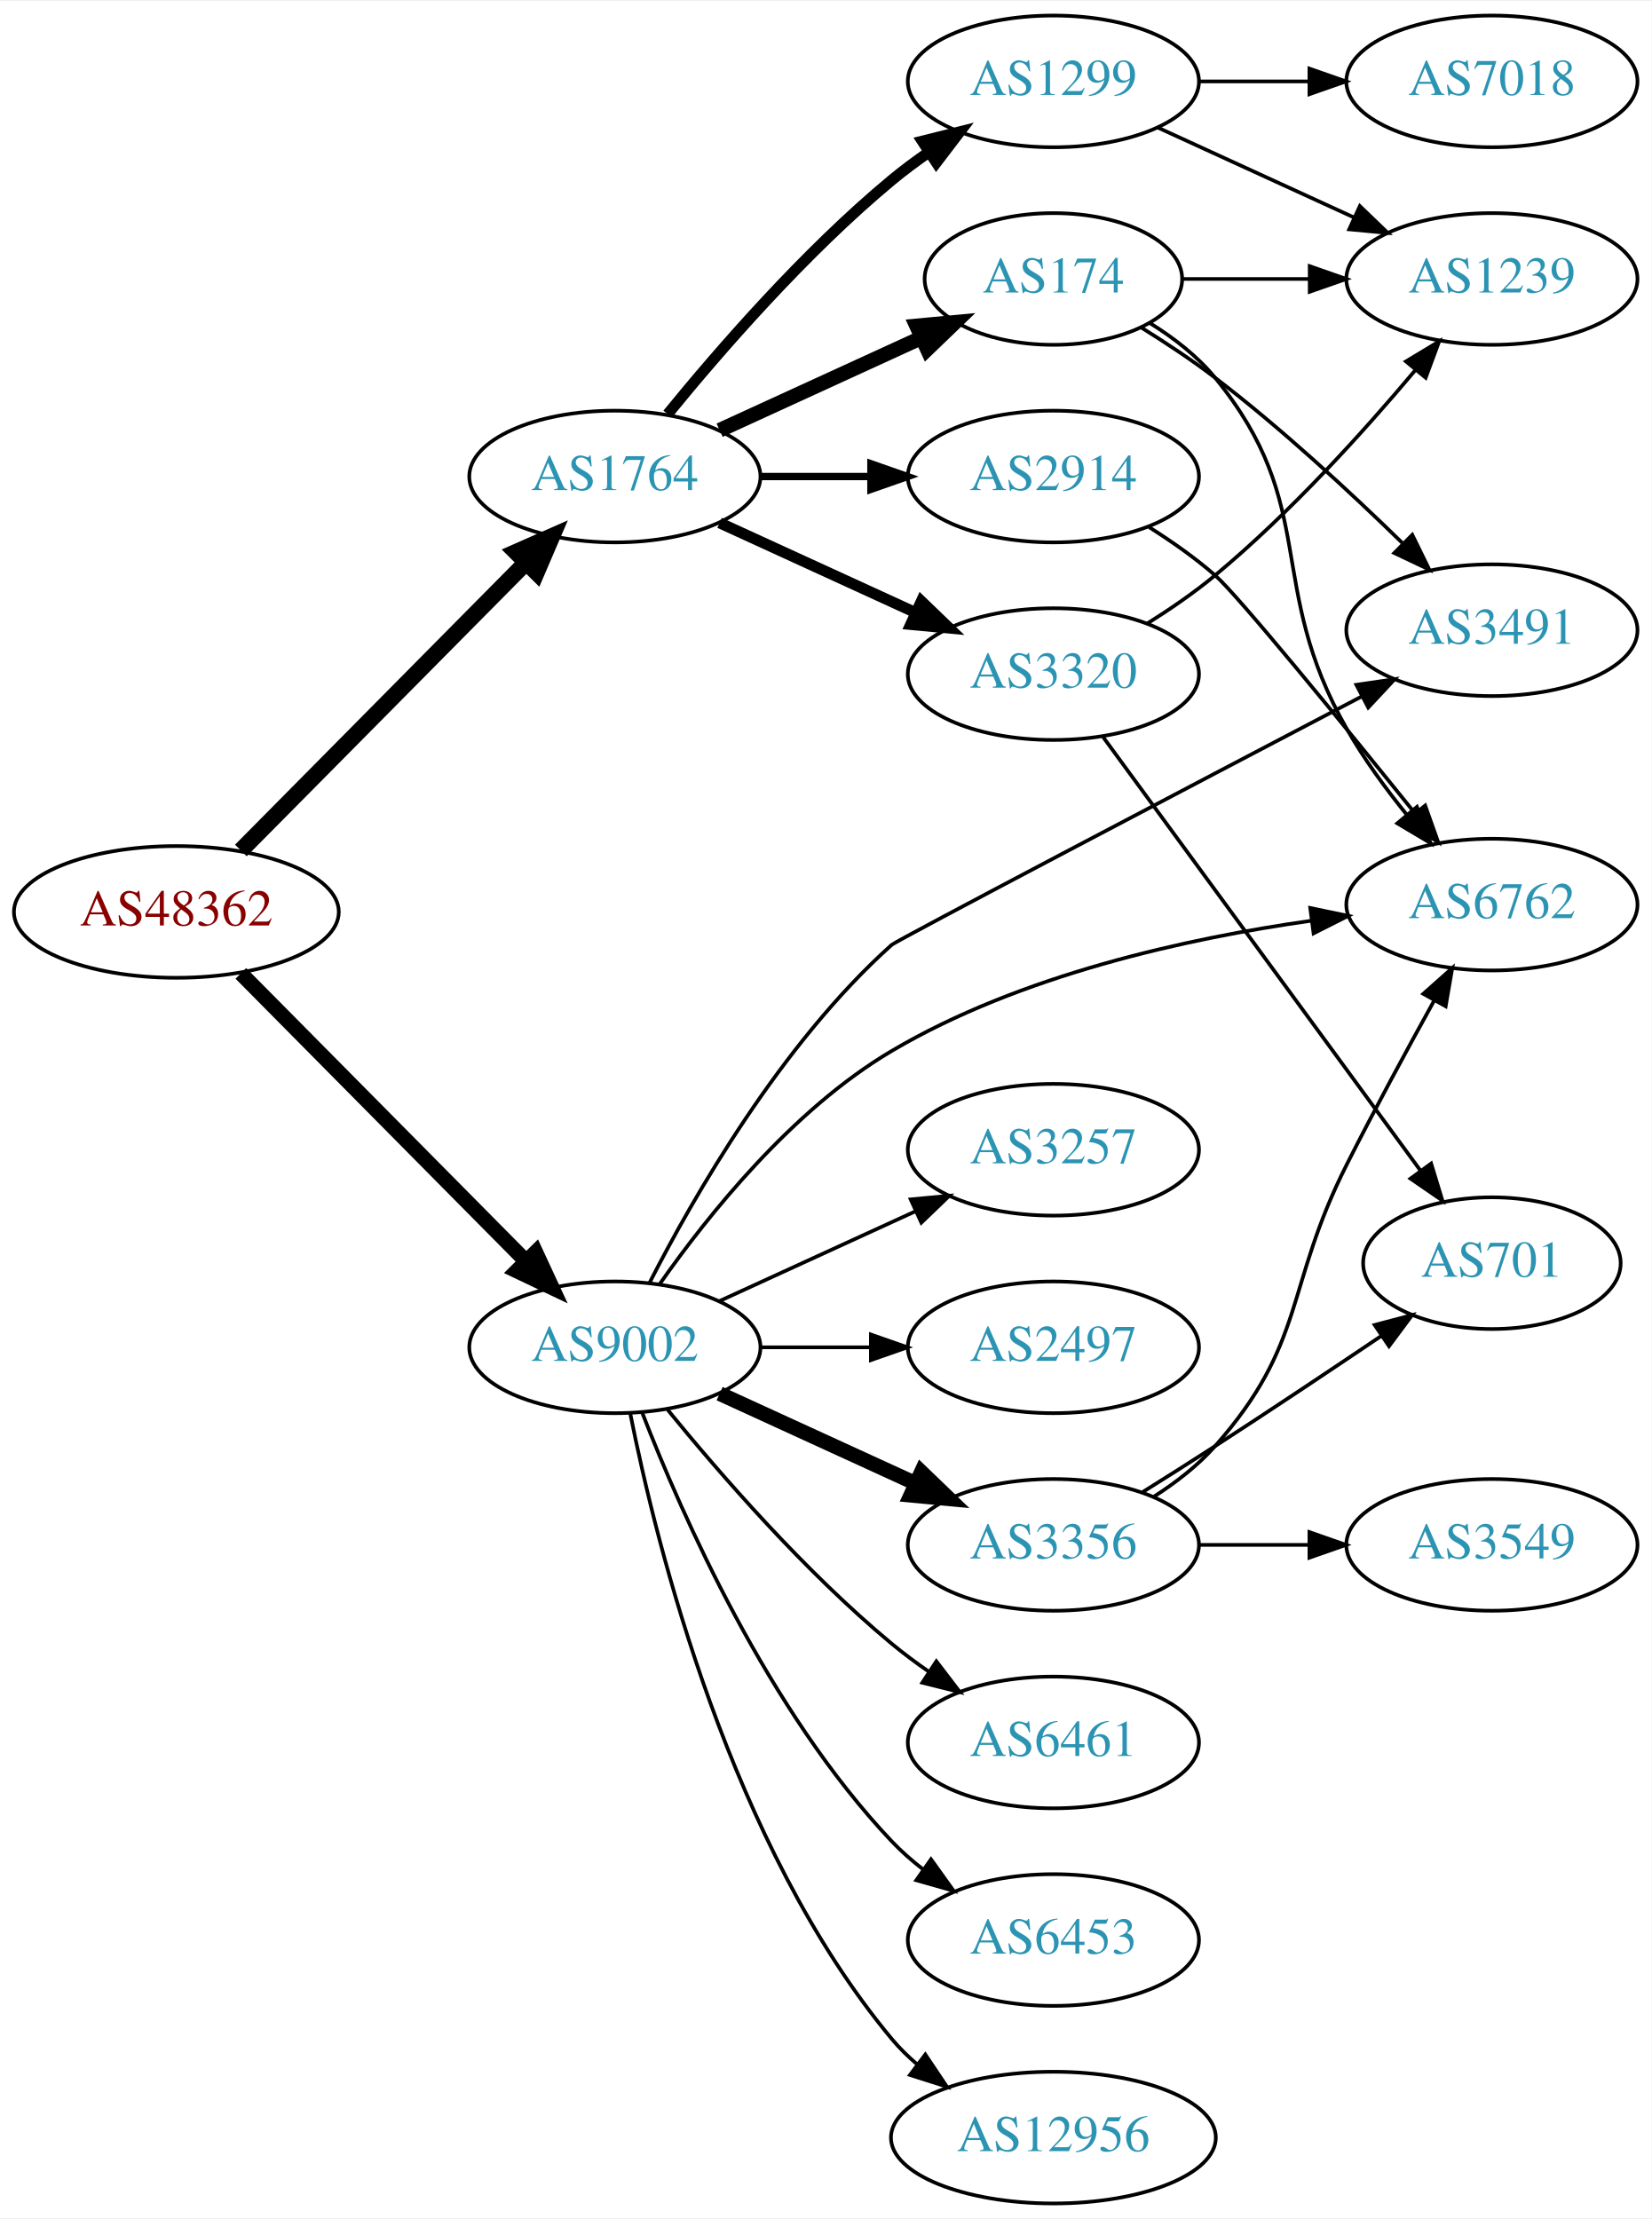
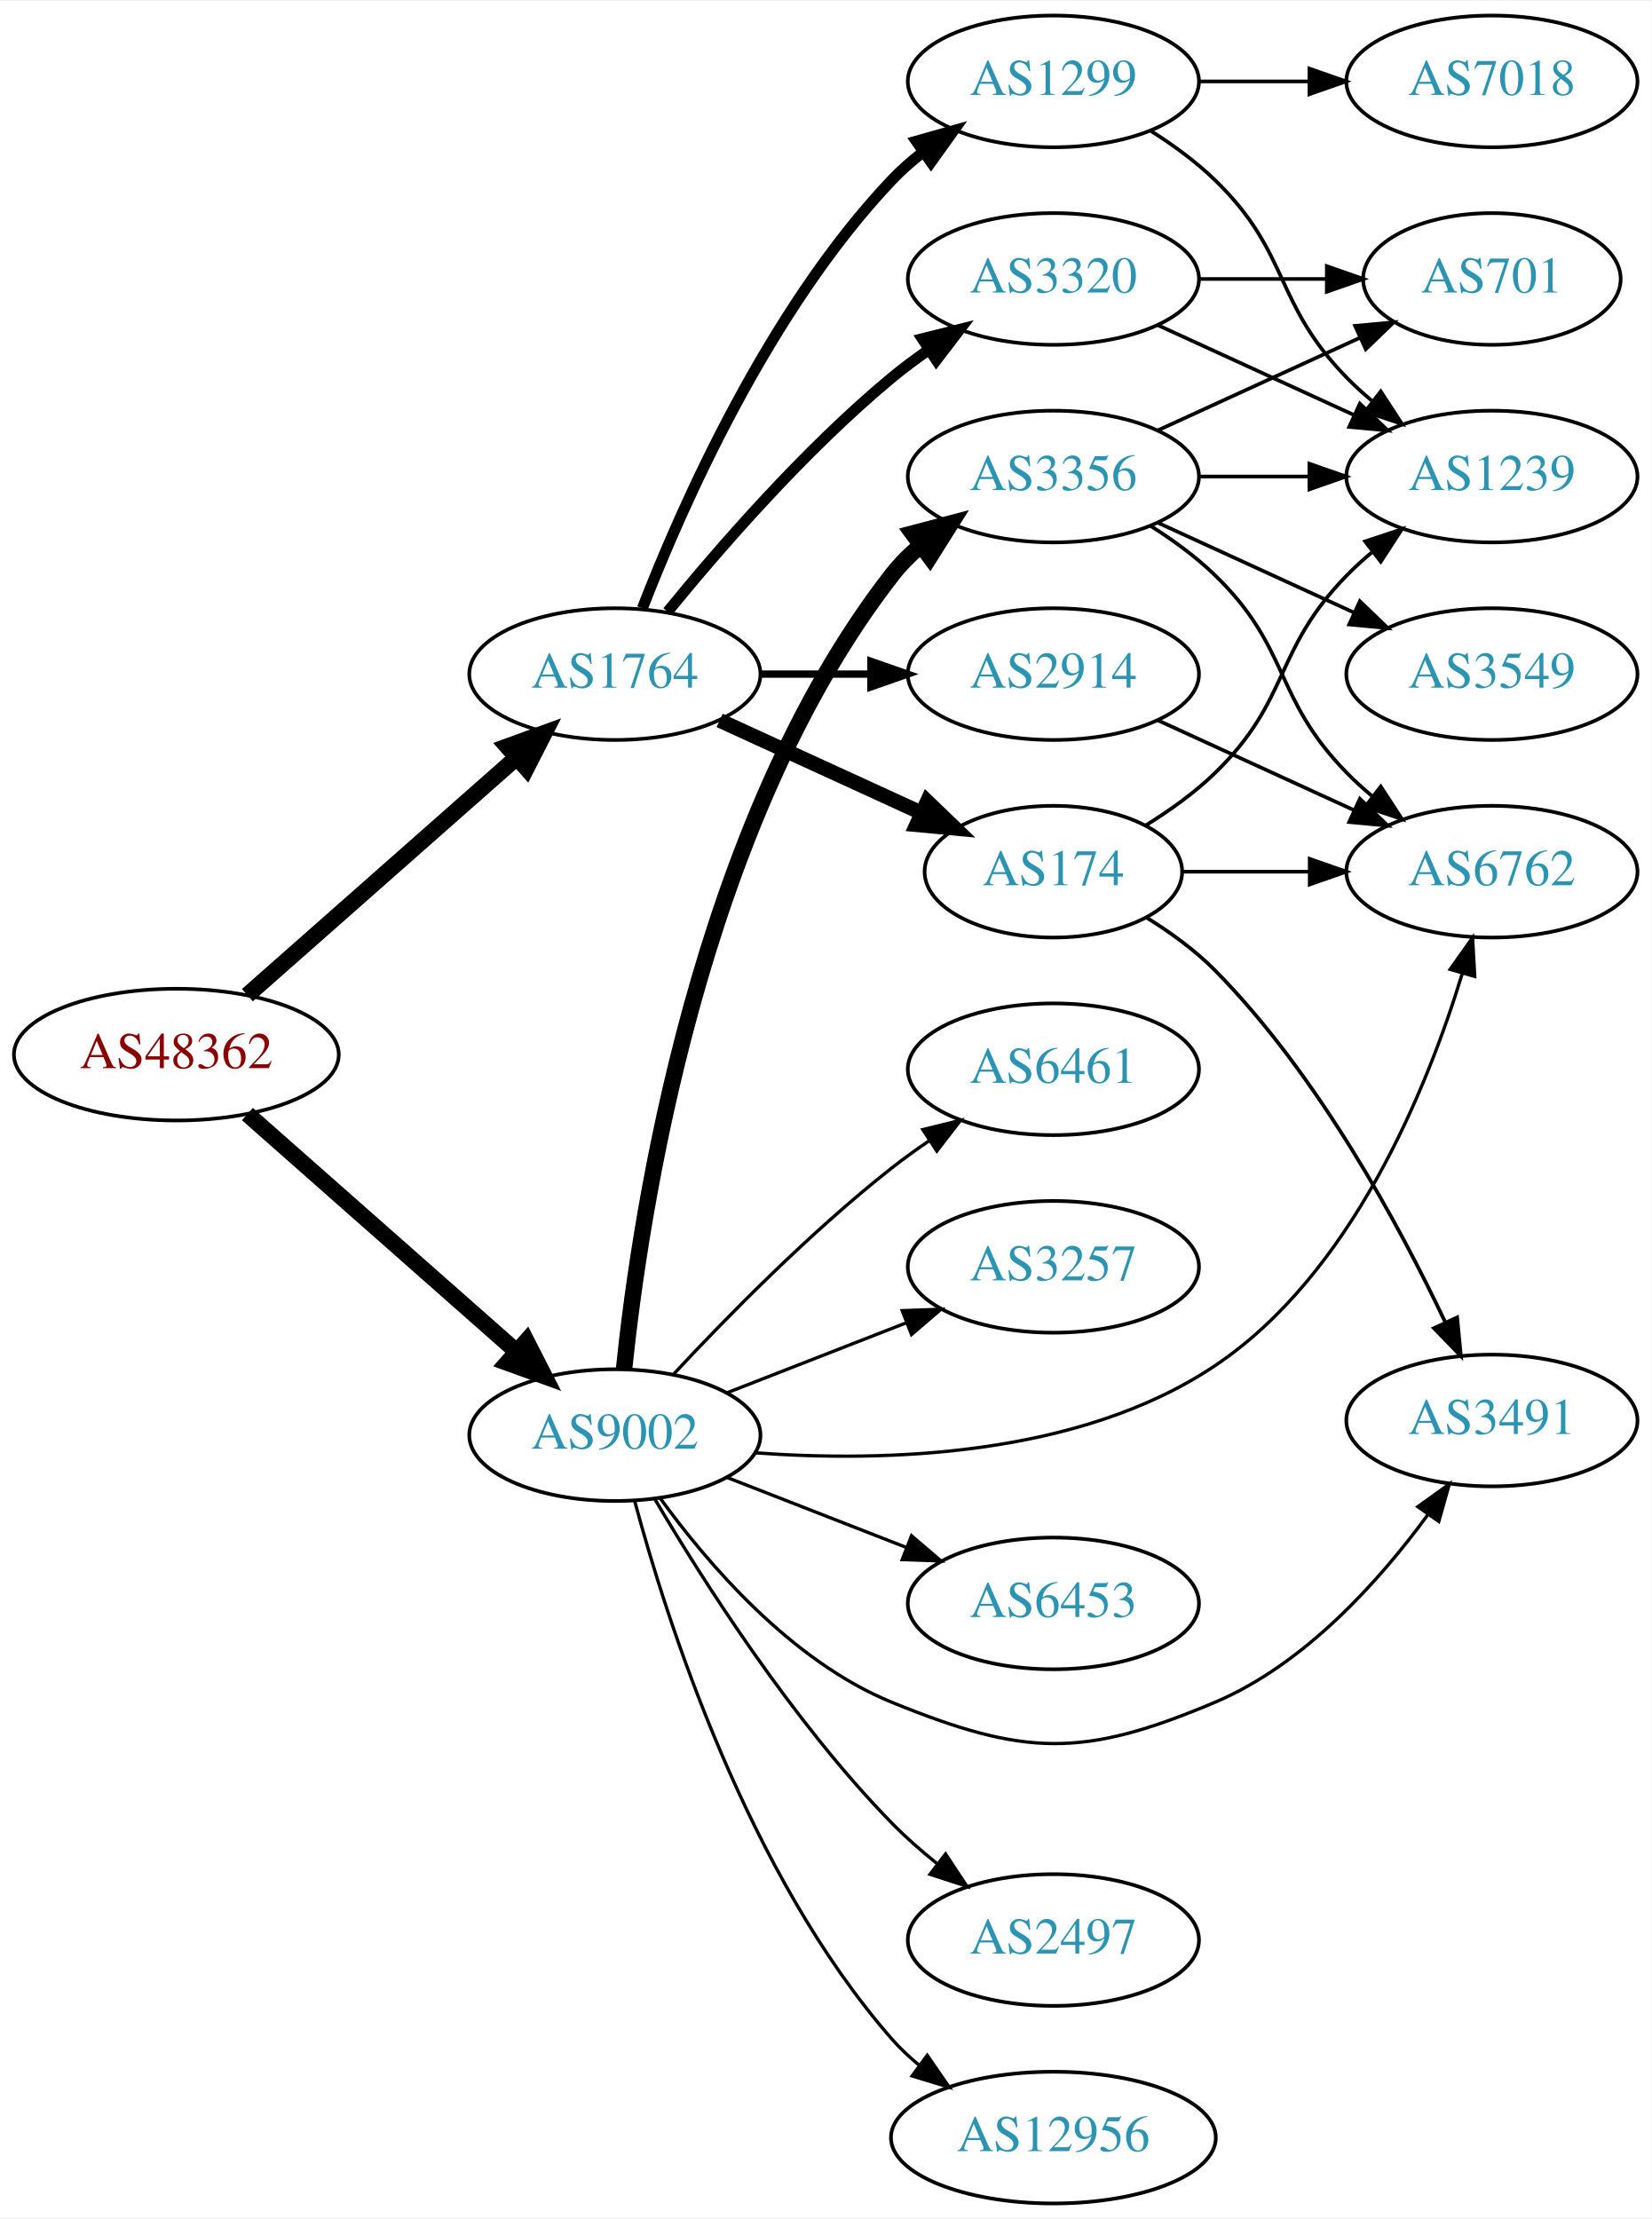
<svg xmlns="http://www.w3.org/2000/svg" xmlns:xlink="http://www.w3.org/1999/xlink" width="451pt" height="606pt" viewBox="0.00 0.00 451.37 606.00">
  <g id="graph0" class="graph" transform="scale(1 1) rotate(0) translate(4 602)">
    <polygon fill="white" stroke="none" points="-4,4 -4,-602 447.37,-602 447.37,4 -4,4" />
    <g id="node1" class="node">
      <g id="a_node1">
        <a xlink:href="/asn/48362" xlink:title="AS48362 ~ Stadtwerke Feldkirch [AT]">
-           <ellipse fill="#ffffff" stroke="black" cx="44.196" cy="-353" rx="44.393" ry="18" />
-           <text text-anchor="middle" x="44.196" y="-349.3" font-family="Times,serif" font-size="14.00" fill="#880000">AS48362</text>
+           <ellipse fill="#ffffff" stroke="black" cx="44.196" cy="-314" rx="44.393" ry="18" />
+           <text text-anchor="middle" x="44.196" y="-310.3" font-family="Times,serif" font-size="14.00" fill="#880000">AS48362</text>
        </a>
      </g>
    </g>
    <g id="node2" class="node">
      <g id="a_node2">
        <a xlink:href="/asn/1764" xlink:title="AS1764 ~ NEXTLAYER-AS [AT]">
-           <ellipse fill="#ffffff" stroke="black" cx="164.039" cy="-472" rx="39.794" ry="18" />
-           <text text-anchor="middle" x="164.039" y="-468.3" font-family="Times,serif" font-size="14.00" fill="#2c94b3">AS1764</text>
+           <ellipse fill="#ffffff" stroke="black" cx="164.039" cy="-418" rx="39.794" ry="18" />
+           <text text-anchor="middle" x="164.039" y="-414.3" font-family="Times,serif" font-size="14.00" fill="#2c94b3">AS1764</text>
        </a>
      </g>
    </g>
    <g id="edge1" class="edge">
-       <path fill="none" stroke="black" stroke-width="4.5" d="M61.83,-369.797C82.122,-390.289 116.558,-425.062 139.547,-448.278" />
-       <polygon fill="black" stroke="black" stroke-width="4.5" points="137.033,-451.335 146.867,-455.67 142.629,-445.794 137.033,-451.335" />
+       <path fill="none" stroke="black" stroke-width="4.5" d="M63.609,-330.25C83.326,-347.651 114.773,-375.404 137.016,-395.034" />
+       <polygon fill="black" stroke="black" stroke-width="4.5" points="134.652,-398.199 144.755,-401.864 139.863,-392.295 134.652,-398.199" />
    </g>
    <g id="node3" class="node">
      <g id="a_node3">
        <a xlink:href="/asn/9002" xlink:title="AS9002 ~ RETN Limited [EU]">
-           <ellipse fill="#ffffff" stroke="black" cx="164.039" cy="-234" rx="39.794" ry="18" />
-           <text text-anchor="middle" x="164.039" y="-230.3" font-family="Times,serif" font-size="14.00" fill="#2c94b3">AS9002</text>
+           <ellipse fill="#ffffff" stroke="black" cx="164.039" cy="-210" rx="39.794" ry="18" />
+           <text text-anchor="middle" x="164.039" y="-206.3" font-family="Times,serif" font-size="14.00" fill="#2c94b3">AS9002</text>
        </a>
      </g>
    </g>
    <g id="edge2" class="edge">
-       <path fill="none" stroke="black" stroke-width="4.125" d="M61.83,-336.203C82.122,-315.711 116.558,-280.938 139.547,-257.722" />
-       <polygon fill="black" stroke="black" stroke-width="4.125" points="142.396,-259.975 146.867,-250.33 137.266,-254.896 142.396,-259.975" />
+       <path fill="none" stroke="black" stroke-width="4.5" d="M63.609,-297.75C83.326,-280.349 114.773,-252.596 137.016,-232.966" />
+       <polygon fill="black" stroke="black" stroke-width="4.5" points="139.863,-235.705 144.755,-226.136 134.652,-229.801 139.863,-235.705" />
    </g>
    <g id="node4" class="node">
      <g id="a_node4">
        <a xlink:href="/asn/174" xlink:title="AS174 ~ Cogent Communications [US]">
-           <ellipse fill="#ffffff" stroke="black" cx="283.881" cy="-526" rx="35.194" ry="18" />
-           <text text-anchor="middle" x="283.881" y="-522.3" font-family="Times,serif" font-size="14.00" fill="#2c94b3">AS174</text>
+           <ellipse fill="#ffffff" stroke="black" cx="283.881" cy="-364" rx="35.194" ry="18" />
+           <text text-anchor="middle" x="283.881" y="-360.3" font-family="Times,serif" font-size="14.00" fill="#2c94b3">AS174</text>
        </a>
      </g>
    </g>
    <g id="edge3" class="edge">
-       <path fill="none" stroke="black" stroke-width="4" d="M192.667,-484.661C209.084,-492.183 230.065,-501.798 247.662,-509.861" />
-       <polygon fill="black" stroke="black" stroke-width="4" points="246.49,-513.174 257.04,-514.158 249.407,-506.811 246.49,-513.174" />
+       <path fill="none" stroke="black" stroke-width="4" d="M192.667,-405.339C209.084,-397.817 230.065,-388.202 247.662,-380.139" />
+       <polygon fill="black" stroke="black" stroke-width="4" points="249.407,-383.189 257.04,-375.842 246.49,-376.826 249.407,-383.189" />
    </g>
    <g id="node5" class="node">
      <g id="a_node5">
+         <a xlink:href="/asn/2914" xlink:title="AS2914 ~ NTT America, Inc. [US]">
+           <ellipse fill="#ffffff" stroke="black" cx="283.881" cy="-418" rx="39.794" ry="18" />
+           <text text-anchor="middle" x="283.881" y="-414.3" font-family="Times,serif" font-size="14.00" fill="#2c94b3">AS2914</text>
+         </a>
+       </g>
+     </g>
+     <g id="edge4" class="edge">
+       <path fill="none" stroke="black" stroke-width="2" d="M203.951,-418C213.505,-418 223.854,-418 233.817,-418" />
+       <polygon fill="black" stroke="black" stroke-width="2" points="234.009,-421.5 244.009,-418 234.009,-414.5 234.009,-421.5" />
+     </g>
+     <g id="node6" class="node">
+       <g id="a_node6">
        <a xlink:href="/asn/1299" xlink:title="AS1299 ~ Telia Carrier [EU]">
          <ellipse fill="#ffffff" stroke="black" cx="283.881" cy="-580" rx="39.794" ry="18" />
          <text text-anchor="middle" x="283.881" y="-576.3" font-family="Times,serif" font-size="14.00" fill="#2c94b3">AS1299</text>
        </a>
      </g>
    </g>
-     <g id="edge4" class="edge">
-       <path fill="none" stroke="black" stroke-width="3" d="M178.458,-489.065C192.572,-506.375 215.987,-533.345 239.685,-553 242.901,-555.668 246.402,-558.27 249.972,-560.741" />
-       <polygon fill="black" stroke="black" stroke-width="3" points="248.05,-563.666 258.329,-566.236 251.896,-557.817 248.05,-563.666" />
-     </g>
-     <g id="node6" class="node">
-       <g id="a_node6">
-         <a xlink:href="/asn/2914" xlink:title="AS2914 ~ NTT America, Inc. [US]">
-           <ellipse fill="#ffffff" stroke="black" cx="283.881" cy="-472" rx="39.794" ry="18" />
-           <text text-anchor="middle" x="283.881" y="-468.3" font-family="Times,serif" font-size="14.00" fill="#2c94b3">AS2914</text>
-         </a>
-       </g>
-     </g>
    <g id="edge5" class="edge">
-       <path fill="none" stroke="black" stroke-width="2" d="M203.951,-472C213.505,-472 223.854,-472 233.817,-472" />
-       <polygon fill="black" stroke="black" stroke-width="2" points="234.009,-475.5 244.009,-472 234.009,-468.5 234.009,-475.5" />
+       <path fill="none" stroke="black" stroke-width="3" d="M171.562,-435.994C182.312,-463.728 205.969,-517.429 239.685,-553 242.271,-555.728 245.188,-558.294 248.257,-560.677" />
+       <polygon fill="black" stroke="black" stroke-width="3" points="246.411,-563.658 256.605,-566.543 250.435,-557.93 246.411,-563.658" />
    </g>
    <g id="node7" class="node">
      <g id="a_node7">
        <a xlink:href="/asn/3320" xlink:title="AS3320 ~ DTAG [DE]">
-           <ellipse fill="#ffffff" stroke="black" cx="283.881" cy="-418" rx="39.794" ry="18" />
-           <text text-anchor="middle" x="283.881" y="-414.3" font-family="Times,serif" font-size="14.00" fill="#2c94b3">AS3320</text>
+           <ellipse fill="#ffffff" stroke="black" cx="283.881" cy="-526" rx="39.794" ry="18" />
+           <text text-anchor="middle" x="283.881" y="-522.3" font-family="Times,serif" font-size="14.00" fill="#2c94b3">AS3320</text>
        </a>
      </g>
    </g>
    <g id="edge6" class="edge">
-       <path fill="none" stroke="black" stroke-width="3" d="M192.667,-459.339C208.624,-452.027 228.895,-442.739 246.178,-434.819" />
-       <polygon fill="black" stroke="black" stroke-width="3" points="247.793,-437.929 255.425,-430.581 244.876,-431.565 247.793,-437.929" />
-     </g>
-     <g id="node9" class="node">
-       <g id="a_node9">
+       <path fill="none" stroke="black" stroke-width="3" d="M178.458,-435.065C192.572,-452.375 215.987,-479.345 239.685,-499 242.901,-501.668 246.402,-504.27 249.972,-506.741" />
+       <polygon fill="black" stroke="black" stroke-width="3" points="248.05,-509.666 258.329,-512.236 251.896,-503.817 248.05,-509.666" />
+     </g>
+     <g id="node8" class="node">
+       <g id="a_node8">
        <a xlink:href="/asn/6762" xlink:title="AS6762 ~ TELECOM ITALIA SPARKLE S.p.A. [IT]">
-           <ellipse fill="#ffffff" stroke="black" cx="403.724" cy="-355" rx="39.794" ry="18" />
-           <text text-anchor="middle" x="403.724" y="-351.3" font-family="Times,serif" font-size="14.00" fill="#2c94b3">AS6762</text>
-         </a>
-       </g>
-     </g>
-     <g id="edge17" class="edge">
-       <path fill="none" stroke="black" d="M176.33,-251.347C189.359,-269.945 212.515,-298.956 239.685,-315 274.824,-335.749 320.296,-345.767 354.288,-350.585" />
-       <polygon fill="black" stroke="black" points="354.073,-354.087 364.444,-351.92 354.985,-347.146 354.073,-354.087" />
+           <ellipse fill="#ffffff" stroke="black" cx="403.724" cy="-364" rx="39.794" ry="18" />
+           <text text-anchor="middle" x="403.724" y="-360.3" font-family="Times,serif" font-size="14.00" fill="#2c94b3">AS6762</text>
+         </a>
+       </g>
+     </g>
+     <g id="edge15" class="edge">
+       <path fill="none" stroke="black" stroke-width="0.9" d="M202.321,-205.169C237.682,-202.568 290.804,-203.997 328.077,-229 365.444,-254.066 385.915,-304.376 395.573,-336" />
+       <polygon fill="black" stroke="black" stroke-width="0.9" points="392.308,-337.307 398.443,-345.945 399.033,-335.367 392.308,-337.307" />
    </g>
    <g id="node10" class="node">
      <g id="a_node10">
        <a xlink:href="/asn/3491" xlink:title="AS3491 ~ PCCW Global, Inc. [US]">
-           <ellipse fill="#ffffff" stroke="black" cx="403.724" cy="-430" rx="39.794" ry="18" />
-           <text text-anchor="middle" x="403.724" y="-426.3" font-family="Times,serif" font-size="14.00" fill="#2c94b3">AS3491</text>
+           <ellipse fill="#ffffff" stroke="black" cx="403.724" cy="-214" rx="39.794" ry="18" />
+           <text text-anchor="middle" x="403.724" y="-210.3" font-family="Times,serif" font-size="14.00" fill="#2c94b3">AS3491</text>
        </a>
      </g>
    </g>
    <g id="edge22" class="edge">
-       <path fill="none" stroke="black" d="M173.484,-251.577C185.485,-275.078 209.416,-316.913 239.685,-344 241.023,-345.197 320.669,-387.011 368.131,-411.885" />
-       <polygon fill="black" stroke="black" points="366.679,-415.075 377.162,-416.616 369.928,-408.875 366.679,-415.075" />
+       <path fill="none" stroke="black" stroke-width="0.9" d="M176.366,-192.841C189.265,-175.026 212.158,-148.223 239.685,-137 276.063,-122.169 291.9,-121.685 328.077,-137 352.536,-147.354 372.916,-170.08 386.167,-188.173" />
+       <polygon fill="black" stroke="black" stroke-width="0.9" points="383.477,-190.433 392.086,-196.608 389.207,-186.412 383.477,-190.433" />
    </g>
    <g id="node13" class="node">
      <g id="a_node13">
-         <a xlink:href="/asn/3257" xlink:title="AS3257 ~ GTT [DE]">
-           <ellipse fill="#ffffff" stroke="black" cx="283.881" cy="-288" rx="39.794" ry="18" />
-           <text text-anchor="middle" x="283.881" y="-284.3" font-family="Times,serif" font-size="14.00" fill="#2c94b3">AS3257</text>
-         </a>
-       </g>
-     </g>
-     <g id="edge15" class="edge">
-       <path fill="none" stroke="black" d="M192.667,-246.661C208.624,-253.973 228.895,-263.261 246.178,-271.181" />
-       <polygon fill="black" stroke="black" points="244.876,-274.435 255.425,-275.419 247.793,-268.071 244.876,-274.435" />
+         <a xlink:href="/asn/3356" xlink:title="AS3356 ~ Level 3 Parent, LLC [US]">
+           <ellipse fill="#ffffff" stroke="black" cx="283.881" cy="-472" rx="39.794" ry="18" />
+           <text text-anchor="middle" x="283.881" y="-468.3" font-family="Times,serif" font-size="14.00" fill="#2c94b3">AS3356</text>
+         </a>
+       </g>
+     </g>
+     <g id="edge16" class="edge">
+       <path fill="none" stroke="black" stroke-width="4.5" d="M166.558,-228.151C170.925,-270.391 186.809,-376.85 239.685,-445 241.989,-447.97 244.719,-450.697 247.669,-453.182" />
+       <polygon fill="black" stroke="black" stroke-width="4.5" points="245.462,-456.446 255.854,-459.188 250.121,-450.097 245.462,-456.446" />
    </g>
    <g id="node14" class="node">
      <g id="a_node14">
-         <a xlink:href="/asn/2497" xlink:title="AS2497 ~ Internet Initiative Japan Inc. [JP]">
-           <ellipse fill="#ffffff" stroke="black" cx="283.881" cy="-234" rx="39.794" ry="18" />
-           <text text-anchor="middle" x="283.881" y="-230.3" font-family="Times,serif" font-size="14.00" fill="#2c94b3">AS2497</text>
-         </a>
-       </g>
-     </g>
-     <g id="edge16" class="edge">
-       <path fill="none" stroke="black" d="M203.951,-234C213.505,-234 223.854,-234 233.817,-234" />
-       <polygon fill="black" stroke="black" points="234.009,-237.5 244.009,-234 234.009,-230.5 234.009,-237.5" />
+         <a xlink:href="/asn/6461" xlink:title="AS6461 ~ Zayo Bandwidth [US]">
+           <ellipse fill="#ffffff" stroke="black" cx="283.881" cy="-310" rx="39.794" ry="18" />
+           <text text-anchor="middle" x="283.881" y="-306.3" font-family="Times,serif" font-size="14.00" fill="#2c94b3">AS6461</text>
+         </a>
+       </g>
+     </g>
+     <g id="edge17" class="edge">
+       <path fill="none" stroke="black" stroke-width="0.9" d="M180.136,-226.712C194.601,-242.235 217.458,-265.519 239.685,-283 242.97,-285.583 246.513,-288.133 250.108,-290.573" />
+       <polygon fill="black" stroke="black" stroke-width="0.9" points="248.203,-293.509 258.493,-296.033 252.023,-287.643 248.203,-293.509" />
    </g>
    <g id="node15" class="node">
      <g id="a_node15">
-         <a xlink:href="/asn/3356" xlink:title="AS3356 ~ Level 3 Parent, LLC [US]">
-           <ellipse fill="#ffffff" stroke="black" cx="283.881" cy="-180" rx="39.794" ry="18" />
-           <text text-anchor="middle" x="283.881" y="-176.3" font-family="Times,serif" font-size="14.00" fill="#2c94b3">AS3356</text>
+         <a xlink:href="/asn/3257" xlink:title="AS3257 ~ GTT [DE]">
+           <ellipse fill="#ffffff" stroke="black" cx="283.881" cy="-256" rx="39.794" ry="18" />
+           <text text-anchor="middle" x="283.881" y="-252.3" font-family="Times,serif" font-size="14.00" fill="#2c94b3">AS3257</text>
        </a>
      </g>
    </g>
    <g id="edge18" class="edge">
-       <path fill="none" stroke="black" stroke-width="4" d="M192.667,-221.339C208.624,-214.027 228.895,-204.739 246.178,-196.819" />
-       <polygon fill="black" stroke="black" stroke-width="4" points="247.793,-199.929 255.425,-192.581 244.876,-193.565 247.793,-199.929" />
+       <path fill="none" stroke="black" stroke-width="0.9" d="M194.775,-221.608C209.569,-227.382 227.646,-234.439 243.568,-240.654" />
+       <polygon fill="black" stroke="black" stroke-width="0.9" points="242.566,-244.02 253.154,-244.396 245.111,-237.499 242.566,-244.02" />
    </g>
    <g id="node16" class="node">
      <g id="a_node16">
-         <a xlink:href="/asn/6461" xlink:title="AS6461 ~ Zayo Bandwidth [US]">
-           <ellipse fill="#ffffff" stroke="black" cx="283.881" cy="-126" rx="39.794" ry="18" />
-           <text text-anchor="middle" x="283.881" y="-122.3" font-family="Times,serif" font-size="14.00" fill="#2c94b3">AS6461</text>
+         <a xlink:href="/asn/6453" xlink:title="AS6453 ~ TATA COMMUNICATIONS (AMERICA) INC [US]">
+           <ellipse fill="#ffffff" stroke="black" cx="283.881" cy="-164" rx="39.794" ry="18" />
+           <text text-anchor="middle" x="283.881" y="-160.3" font-family="Times,serif" font-size="14.00" fill="#2c94b3">AS6453</text>
        </a>
      </g>
    </g>
    <g id="edge19" class="edge">
-       <path fill="none" stroke="black" d="M178.458,-216.935C192.572,-199.625 215.987,-172.655 239.685,-153 242.901,-150.332 246.402,-147.73 249.972,-145.259" />
-       <polygon fill="black" stroke="black" points="251.896,-148.183 258.329,-139.764 248.05,-142.334 251.896,-148.183" />
+       <path fill="none" stroke="black" stroke-width="0.9" d="M194.775,-198.392C209.569,-192.618 227.646,-185.561 243.568,-179.346" />
+       <polygon fill="black" stroke="black" stroke-width="0.9" points="245.111,-182.501 253.154,-175.604 242.566,-175.98 245.111,-182.501" />
    </g>
    <g id="node17" class="node">
      <g id="a_node17">
-         <a xlink:href="/asn/6453" xlink:title="AS6453 ~ TATA COMMUNICATIONS (AMERICA) INC [US]">
+         <a xlink:href="/asn/2497" xlink:title="AS2497 ~ Internet Initiative Japan Inc. [JP]">
          <ellipse fill="#ffffff" stroke="black" cx="283.881" cy="-72" rx="39.794" ry="18" />
-           <text text-anchor="middle" x="283.881" y="-68.3" font-family="Times,serif" font-size="14.00" fill="#2c94b3">AS6453</text>
+           <text text-anchor="middle" x="283.881" y="-68.3" font-family="Times,serif" font-size="14.00" fill="#2c94b3">AS2497</text>
        </a>
      </g>
    </g>
    <g id="edge20" class="edge">
-       <path fill="none" stroke="black" d="M171.562,-216.006C182.312,-188.272 205.969,-134.571 239.685,-99 242.271,-96.272 245.188,-93.706 248.257,-91.323" />
-       <polygon fill="black" stroke="black" points="250.435,-94.07 256.605,-85.457 246.411,-88.342 250.435,-94.07" />
+       <path fill="none" stroke="black" stroke-width="0.9" d="M174.913,-192.584C187.957,-170.475 212.484,-131.863 239.685,-104 243.42,-100.175 247.646,-96.459 251.956,-92.996" />
+       <polygon fill="black" stroke="black" stroke-width="0.9" points="254.408,-95.527 260.242,-86.683 250.167,-89.959 254.408,-95.527" />
    </g>
    <g id="node18" class="node">
      <g id="a_node18">
        <a xlink:href="/asn/12956" xlink:title="AS12956 ~ TELXIUS [ES]">
          <ellipse fill="#ffffff" stroke="black" cx="283.881" cy="-18" rx="44.393" ry="18" />
          <text text-anchor="middle" x="283.881" y="-14.3" font-family="Times,serif" font-size="14.00" fill="#2c94b3">AS12956</text>
        </a>
      </g>
    </g>
    <g id="edge21" class="edge">
-       <path fill="none" stroke="black" d="M168.237,-215.927C175.401,-179.859 195.675,-97.875 239.685,-45 241.778,-42.485 244.169,-40.133 246.727,-37.949" />
-       <polygon fill="black" stroke="black" points="248.878,-40.711 254.775,-31.909 244.676,-35.113 248.878,-40.711" />
-     </g>
-     <g id="node8" class="node">
-       <g id="a_node8">
+       <path fill="none" stroke="black" stroke-width="0.9" d="M169.455,-191.978C178.175,-159.441 200.259,-90.088 239.685,-45 241.966,-42.391 244.561,-39.948 247.321,-37.682" />
+       <polygon fill="black" stroke="black" stroke-width="0.9" points="249.401,-40.497 255.408,-31.77 245.269,-34.846 249.401,-40.497" />
+     </g>
+     <g id="edge7" class="edge">
+       <path fill="none" stroke="black" d="M319.283,-364C330.107,-364 342.275,-364 353.901,-364" />
+       <polygon fill="black" stroke="black" points="353.932,-367.5 363.932,-364 353.932,-360.5 353.932,-367.5" />
+     </g>
+     <g id="node9" class="node">
+       <g id="a_node9">
        <a xlink:href="/asn/1239" xlink:title="AS1239 ~ Sprint [US]">
-           <ellipse fill="#ffffff" stroke="black" cx="403.724" cy="-526" rx="39.794" ry="18" />
-           <text text-anchor="middle" x="403.724" y="-522.3" font-family="Times,serif" font-size="14.00" fill="#2c94b3">AS1239</text>
-         </a>
-       </g>
-     </g>
-     <g id="edge7" class="edge">
-       <path fill="none" stroke="black" d="M319.283,-526C330.107,-526 342.275,-526 353.901,-526" />
-       <polygon fill="black" stroke="black" points="353.932,-529.5 363.932,-526 353.932,-522.5 353.932,-529.5" />
+           <ellipse fill="#ffffff" stroke="black" cx="403.724" cy="-472" rx="39.794" ry="18" />
+           <text text-anchor="middle" x="403.724" y="-468.3" font-family="Times,serif" font-size="14.00" fill="#2c94b3">AS1239</text>
+         </a>
+       </g>
    </g>
    <g id="edge8" class="edge">
-       <path fill="none" stroke="black" d="M310.359,-513.883C316.808,-509.867 323.263,-504.888 328.077,-499 356.923,-463.725 341.502,-442.583 364.077,-403 368.649,-394.984 374.527,-386.921 380.312,-379.753" />
-       <polygon fill="black" stroke="black" points="383.233,-381.716 386.977,-371.805 377.869,-377.218 383.233,-381.716" />
+       <path fill="none" stroke="black" d="M309.06,-376.617C315.645,-380.694 322.494,-385.578 328.077,-391 348.771,-411.094 343.905,-424.383 364.077,-445 366.17,-447.139 368.453,-449.218 370.83,-451.21" />
+       <polygon fill="black" stroke="black" points="369.074,-454.275 379.13,-457.611 373.349,-448.732 369.074,-454.275" />
    </g>
    <g id="edge9" class="edge">
-       <path fill="none" stroke="black" d="M307.836,-512.76C314.536,-508.604 321.752,-503.832 328.077,-499 346.181,-485.169 365.008,-467.742 379.226,-453.861" />
-       <polygon fill="black" stroke="black" points="381.962,-456.078 386.616,-446.561 377.042,-451.098 381.962,-456.078" />
+       <path fill="none" stroke="black" d="M309.211,-351.534C315.798,-347.461 322.611,-342.539 328.077,-337 356.206,-308.498 378.378,-267.459 391.023,-240.761" />
+       <polygon fill="black" stroke="black" points="394.227,-242.17 395.244,-231.624 387.873,-239.234 394.227,-242.17" />
+     </g>
+     <g id="edge12" class="edge">
+       <path fill="none" stroke="black" d="M312.51,-405.339C328.467,-398.027 348.738,-388.739 366.02,-380.819" />
+       <polygon fill="black" stroke="black" points="367.635,-383.929 375.268,-376.581 364.719,-377.565 367.635,-383.929" />
    </g>
    <g id="edge11" class="edge">
-       <path fill="none" stroke="black" d="M312.51,-567.339C328.467,-560.027 348.738,-550.739 366.02,-542.819" />
-       <polygon fill="black" stroke="black" points="367.635,-545.929 375.268,-538.581 364.719,-539.565 367.635,-545.929" />
+       <path fill="none" stroke="black" d="M310.41,-566.538C316.573,-562.638 322.875,-558.052 328.077,-553 348.771,-532.906 343.905,-519.617 364.077,-499 366.17,-496.861 368.453,-494.782 370.83,-492.79" />
+       <polygon fill="black" stroke="black" points="373.349,-495.268 379.13,-486.389 369.074,-489.725 373.349,-495.268" />
    </g>
    <g id="node11" class="node">
      <g id="a_node11">
        <a xlink:href="/asn/7018" xlink:title="AS7018 ~ AT&amp;T Services, Inc. [US]">
          <ellipse fill="#ffffff" stroke="black" cx="403.724" cy="-580" rx="39.794" ry="18" />
          <text text-anchor="middle" x="403.724" y="-576.3" font-family="Times,serif" font-size="14.00" fill="#2c94b3">AS7018</text>
        </a>
      </g>
    </g>
    <g id="edge10" class="edge">
      <path fill="none" stroke="black" d="M323.794,-580C333.347,-580 343.697,-580 353.659,-580" />
      <polygon fill="black" stroke="black" points="353.852,-583.5 363.852,-580 353.852,-576.5 353.852,-583.5" />
    </g>
-     <g id="edge14" class="edge">
-       <path fill="none" stroke="black" d="M310.055,-458.152C316.224,-454.259 322.618,-449.774 328.077,-445 334.29,-439.567 362.73,-404.721 382.652,-380.021" />
-       <polygon fill="black" stroke="black" points="385.492,-382.075 389.037,-372.091 380.04,-377.685 385.492,-382.075" />
-     </g>
-     <g id="edge12" class="edge">
-       <path fill="none" stroke="black" d="M309.434,-431.764C315.743,-435.72 322.359,-440.257 328.077,-445 348.443,-461.891 368.599,-484.185 382.823,-501.107" />
-       <polygon fill="black" stroke="black" points="380.232,-503.465 389.305,-508.935 385.624,-499.001 380.232,-503.465" />
+     <g id="edge13" class="edge">
+       <path fill="none" stroke="black" d="M312.51,-513.339C328.467,-506.027 348.738,-496.739 366.02,-488.819" />
+       <polygon fill="black" stroke="black" points="367.635,-491.929 375.268,-484.581 364.719,-485.565 367.635,-491.929" />
    </g>
    <g id="node12" class="node">
      <g id="a_node12">
        <a xlink:href="/asn/701" xlink:title="AS701 ~ UUNET [US]">
-           <ellipse fill="#ffffff" stroke="black" cx="403.724" cy="-257" rx="35.194" ry="18" />
-           <text text-anchor="middle" x="403.724" y="-253.3" font-family="Times,serif" font-size="14.00" fill="#2c94b3">AS701</text>
-         </a>
-       </g>
-     </g>
-     <g id="edge13" class="edge">
-       <path fill="none" stroke="black" d="M297.492,-400.77C318.313,-372.324 359.975,-315.404 384.164,-282.356" />
-       <polygon fill="black" stroke="black" points="387.121,-284.243 390.203,-274.106 381.473,-280.108 387.121,-284.243" />
-     </g>
-     <g id="edge24" class="edge">
-       <path fill="none" stroke="black" d="M311.408,-193.227C317.41,-197.08 323.387,-201.703 328.077,-207 353.122,-235.283 347.039,-250.283 364.077,-284 371.615,-298.917 380.504,-315.321 387.855,-328.6" />
-       <polygon fill="black" stroke="black" points="384.972,-330.616 392.894,-337.651 391.087,-327.211 384.972,-330.616" />
+           <ellipse fill="#ffffff" stroke="black" cx="403.724" cy="-526" rx="35.194" ry="18" />
+           <text text-anchor="middle" x="403.724" y="-522.3" font-family="Times,serif" font-size="14.00" fill="#2c94b3">AS701</text>
+         </a>
+       </g>
+     </g>
+     <g id="edge14" class="edge">
+       <path fill="none" stroke="black" d="M323.794,-526C334.881,-526 347.04,-526 358.422,-526" />
+       <polygon fill="black" stroke="black" points="358.604,-529.5 368.604,-526 358.604,-522.5 358.604,-529.5" />
    </g>
    <g id="edge23" class="edge">
-       <path fill="none" stroke="black" d="M308.281,-194.439C314.722,-198.465 321.692,-202.868 328.077,-207 343.116,-216.733 359.684,-227.796 373.383,-237.037" />
-       <polygon fill="black" stroke="black" points="371.682,-240.111 381.926,-242.814 375.603,-234.313 371.682,-240.111" />
+       <path fill="none" stroke="black" d="M310.41,-458.538C316.573,-454.638 322.875,-450.052 328.077,-445 348.771,-424.906 343.905,-411.617 364.077,-391 366.17,-388.861 368.453,-386.782 370.83,-384.79" />
+       <polygon fill="black" stroke="black" points="373.349,-387.268 379.13,-378.389 369.074,-381.725 373.349,-387.268" />
+     </g>
+     <g id="edge26" class="edge">
+       <path fill="none" stroke="black" d="M323.794,-472C333.347,-472 343.697,-472 353.659,-472" />
+       <polygon fill="black" stroke="black" points="353.852,-475.5 363.852,-472 353.852,-468.5 353.852,-475.5" />
+     </g>
+     <g id="edge25" class="edge">
+       <path fill="none" stroke="black" d="M312.51,-484.661C328.926,-492.183 349.908,-501.798 367.505,-509.861" />
+       <polygon fill="black" stroke="black" points="366.333,-513.174 376.882,-514.158 369.249,-506.811 366.333,-513.174" />
    </g>
    <g id="node19" class="node">
      <g id="a_node19">
        <a xlink:href="/asn/3549" xlink:title="AS3549 ~ Level 3 Parent, LLC [US]">
-           <ellipse fill="#ffffff" stroke="black" cx="403.724" cy="-180" rx="39.794" ry="18" />
-           <text text-anchor="middle" x="403.724" y="-176.3" font-family="Times,serif" font-size="14.00" fill="#2c94b3">AS3549</text>
-         </a>
-       </g>
-     </g>
-     <g id="edge25" class="edge">
-       <path fill="none" stroke="black" d="M323.794,-180C333.347,-180 343.697,-180 353.659,-180" />
-       <polygon fill="black" stroke="black" points="353.852,-183.5 363.852,-180 353.852,-176.5 353.852,-183.5" />
+           <ellipse fill="#ffffff" stroke="black" cx="403.724" cy="-418" rx="39.794" ry="18" />
+           <text text-anchor="middle" x="403.724" y="-414.3" font-family="Times,serif" font-size="14.00" fill="#2c94b3">AS3549</text>
+         </a>
+       </g>
+     </g>
+     <g id="edge24" class="edge">
+       <path fill="none" stroke="black" d="M312.51,-459.339C328.467,-452.027 348.738,-442.739 366.02,-434.819" />
+       <polygon fill="black" stroke="black" points="367.635,-437.929 375.268,-430.581 364.719,-431.565 367.635,-437.929" />
    </g>
  </g>
</svg>
